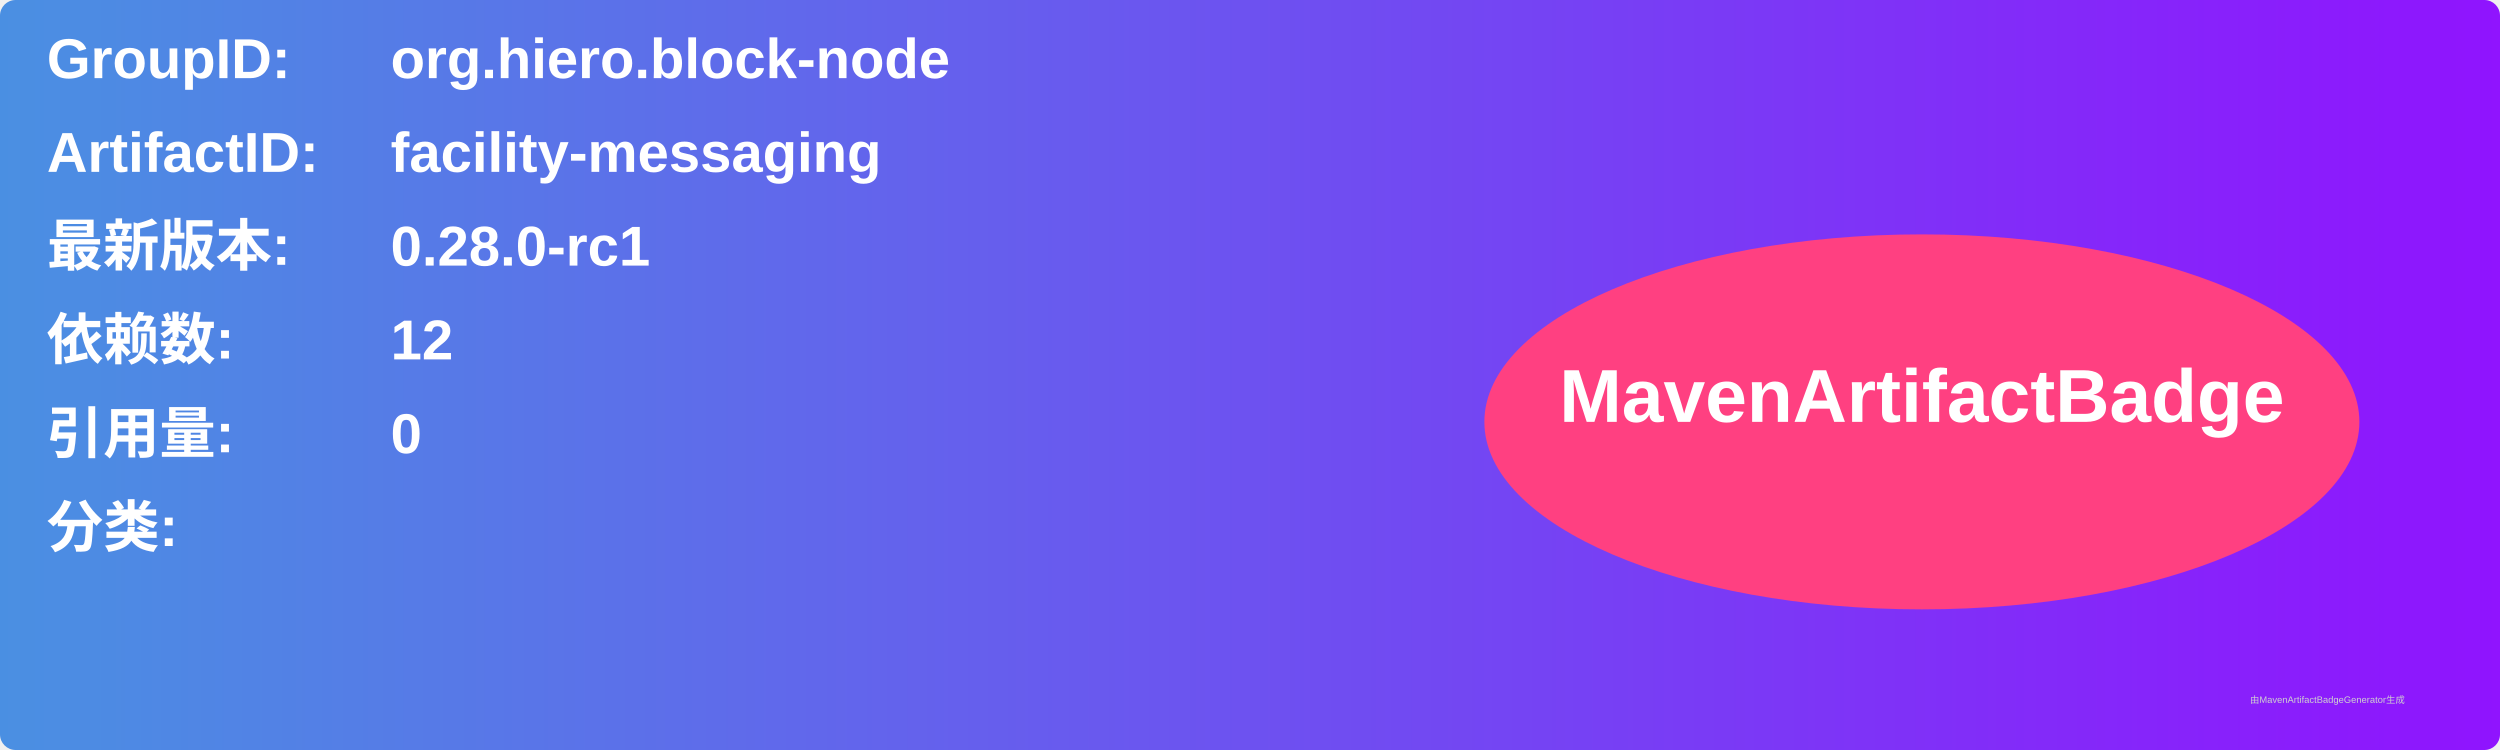
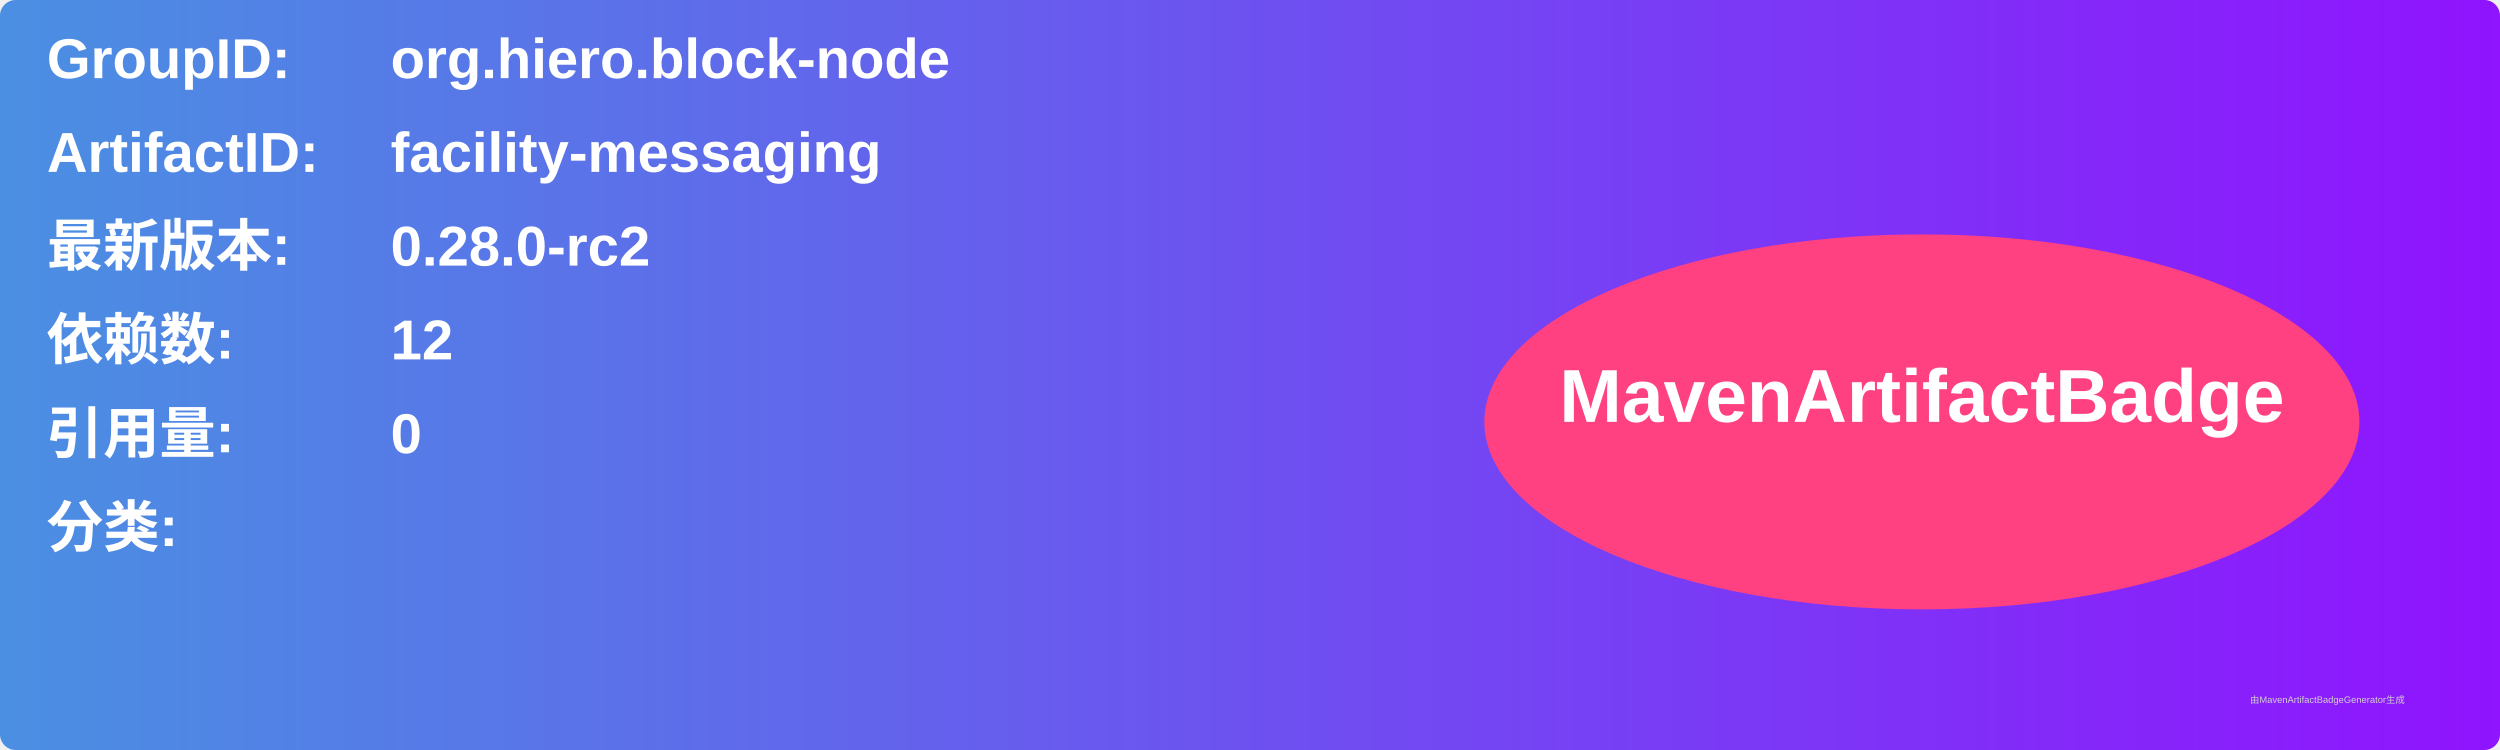
<svg xmlns="http://www.w3.org/2000/svg" width="800" height="240" viewBox="0 0 800 240">
  <linearGradient id="grad" x1="0%" y1="0%" x2="100%" y2="0%">
    <stop offset="0%" stop-color="#4a90e2" />
    <stop offset="100%" stop-color="#9013fe" />
  </linearGradient>
  <rect width="100%" height="100%" rx="5" ry="5" fill="url(#grad)" />
  <g transform="translate(15, 15)">
    <text x="0" y="10" font-family="Arial" font-size="18" fill="white" font-weight="bold" width="260">GroupID:</text>
    <text x="110" y="10" font-family="Arial" font-size="18" fill="white" font-weight="bold" width="460">org.hiero.block-node</text>
    <text x="0" y="40" font-family="Arial" font-size="18" fill="white" font-weight="bold" width="260">ArtifactID:</text>
    <text x="110" y="40" font-family="Arial" font-size="18" fill="white" font-weight="bold" width="460">facility-messaging</text>
    <text x="0" y="70" font-family="Arial" font-size="18" fill="white" font-weight="bold">最新版本:</text>
    <text x="110" y="70" font-family="Arial" font-size="18" fill="white" font-weight="bold">
-       <tspan font-weight="bold">0.28.0-rc1</tspan>
+       <tspan font-weight="bold">0.28.0-rc2</tspan>
    </text>
    <text x="0" y="100" font-family="Arial" font-size="18" fill="white" font-weight="bold">依赖数: </text>
    <text x="110" y="100" font-family="Arial" font-size="18" fill="white">
      <tspan font-weight="bold">12</tspan>
    </text>
    <text x="0" y="130" font-family="Arial" font-size="18" fill="white" font-weight="bold">引用量: </text>
    <text x="110" y="130" font-family="Arial" font-size="18" fill="white">
      <tspan font-weight="bold">0</tspan>
    </text>
    <text x="0" y="160" font-family="Arial" font-size="18" fill="white" font-weight="bold">分类:</text>
    <text x="10" y="190" font-family="Arial" font-size="10" fill="white">
      <tspan font-weight="bold" />
    </text>
    <ellipse cx="600" cy="120" rx="140" ry="60" fill="#ff4081" />
    <text x="600" y="120" text-anchor="middle" font-family="Arial" font-size="24" fill="white" font-weight="bold">MavenArtifactBadge</text>
  </g>
  <text x="720" y="225" font-family="Arial" font-size="3" fill="#d0d0d0">由MavenArtifactBadgeGenerator生成</text>
</svg>
